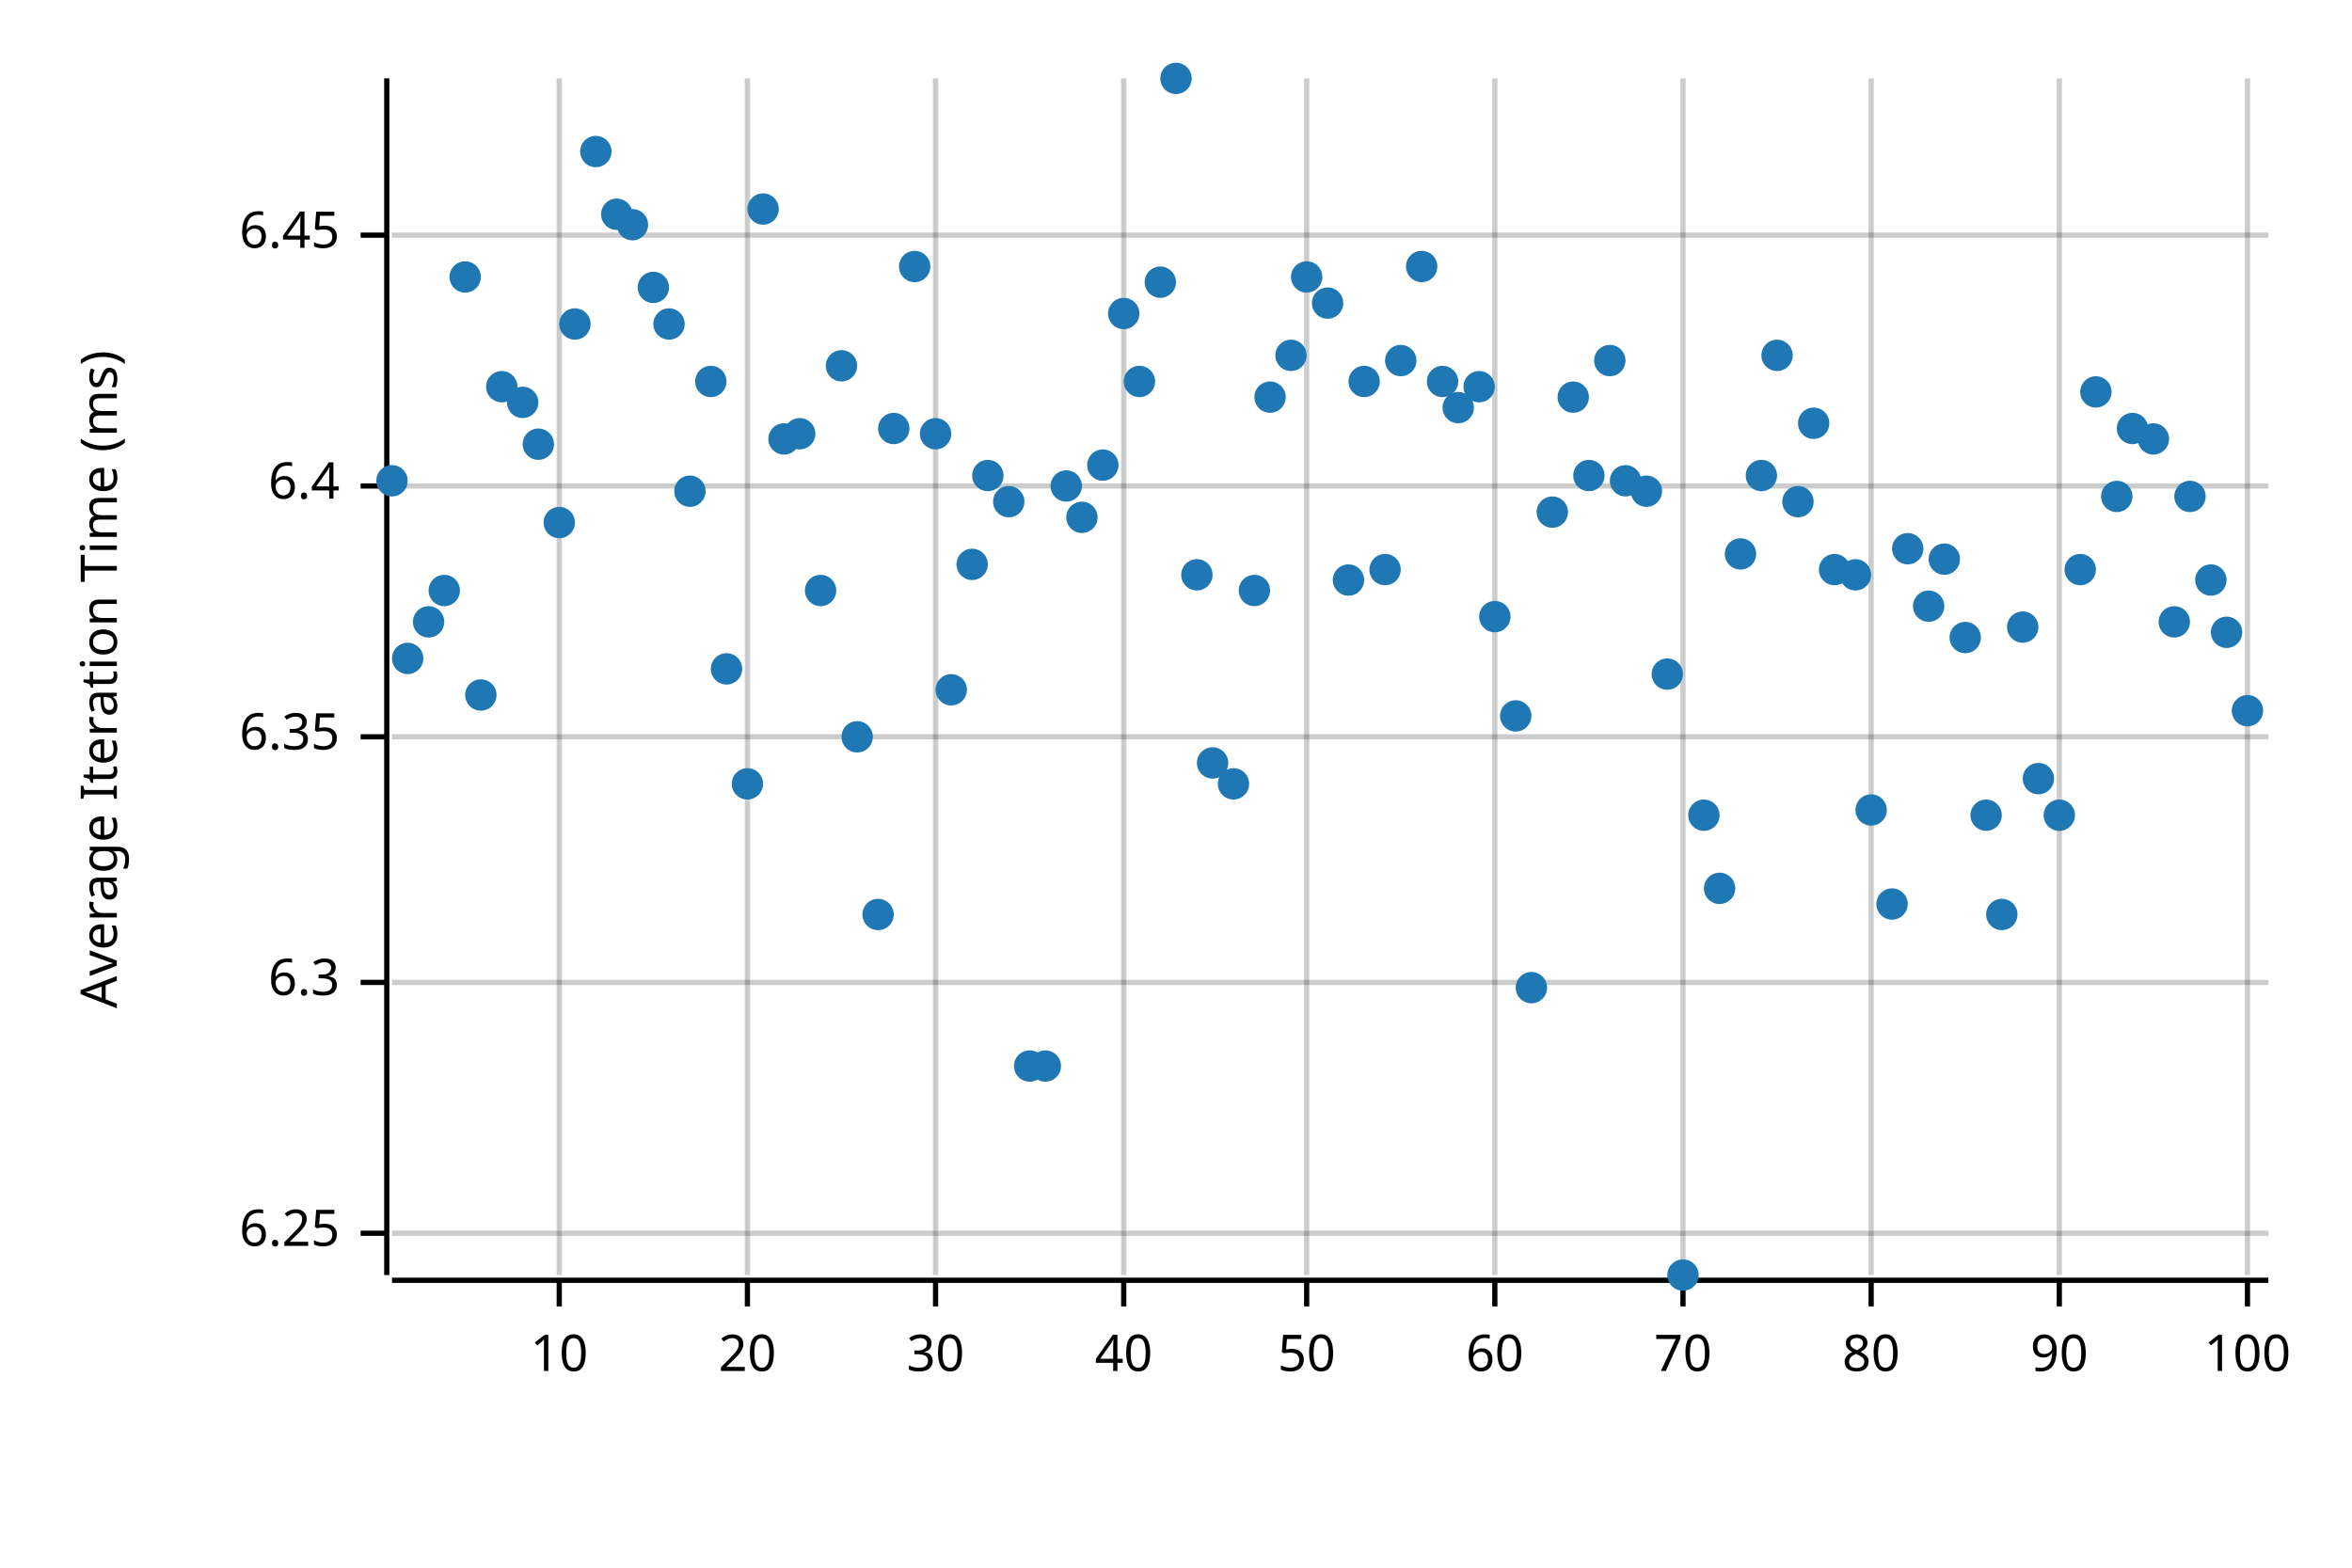
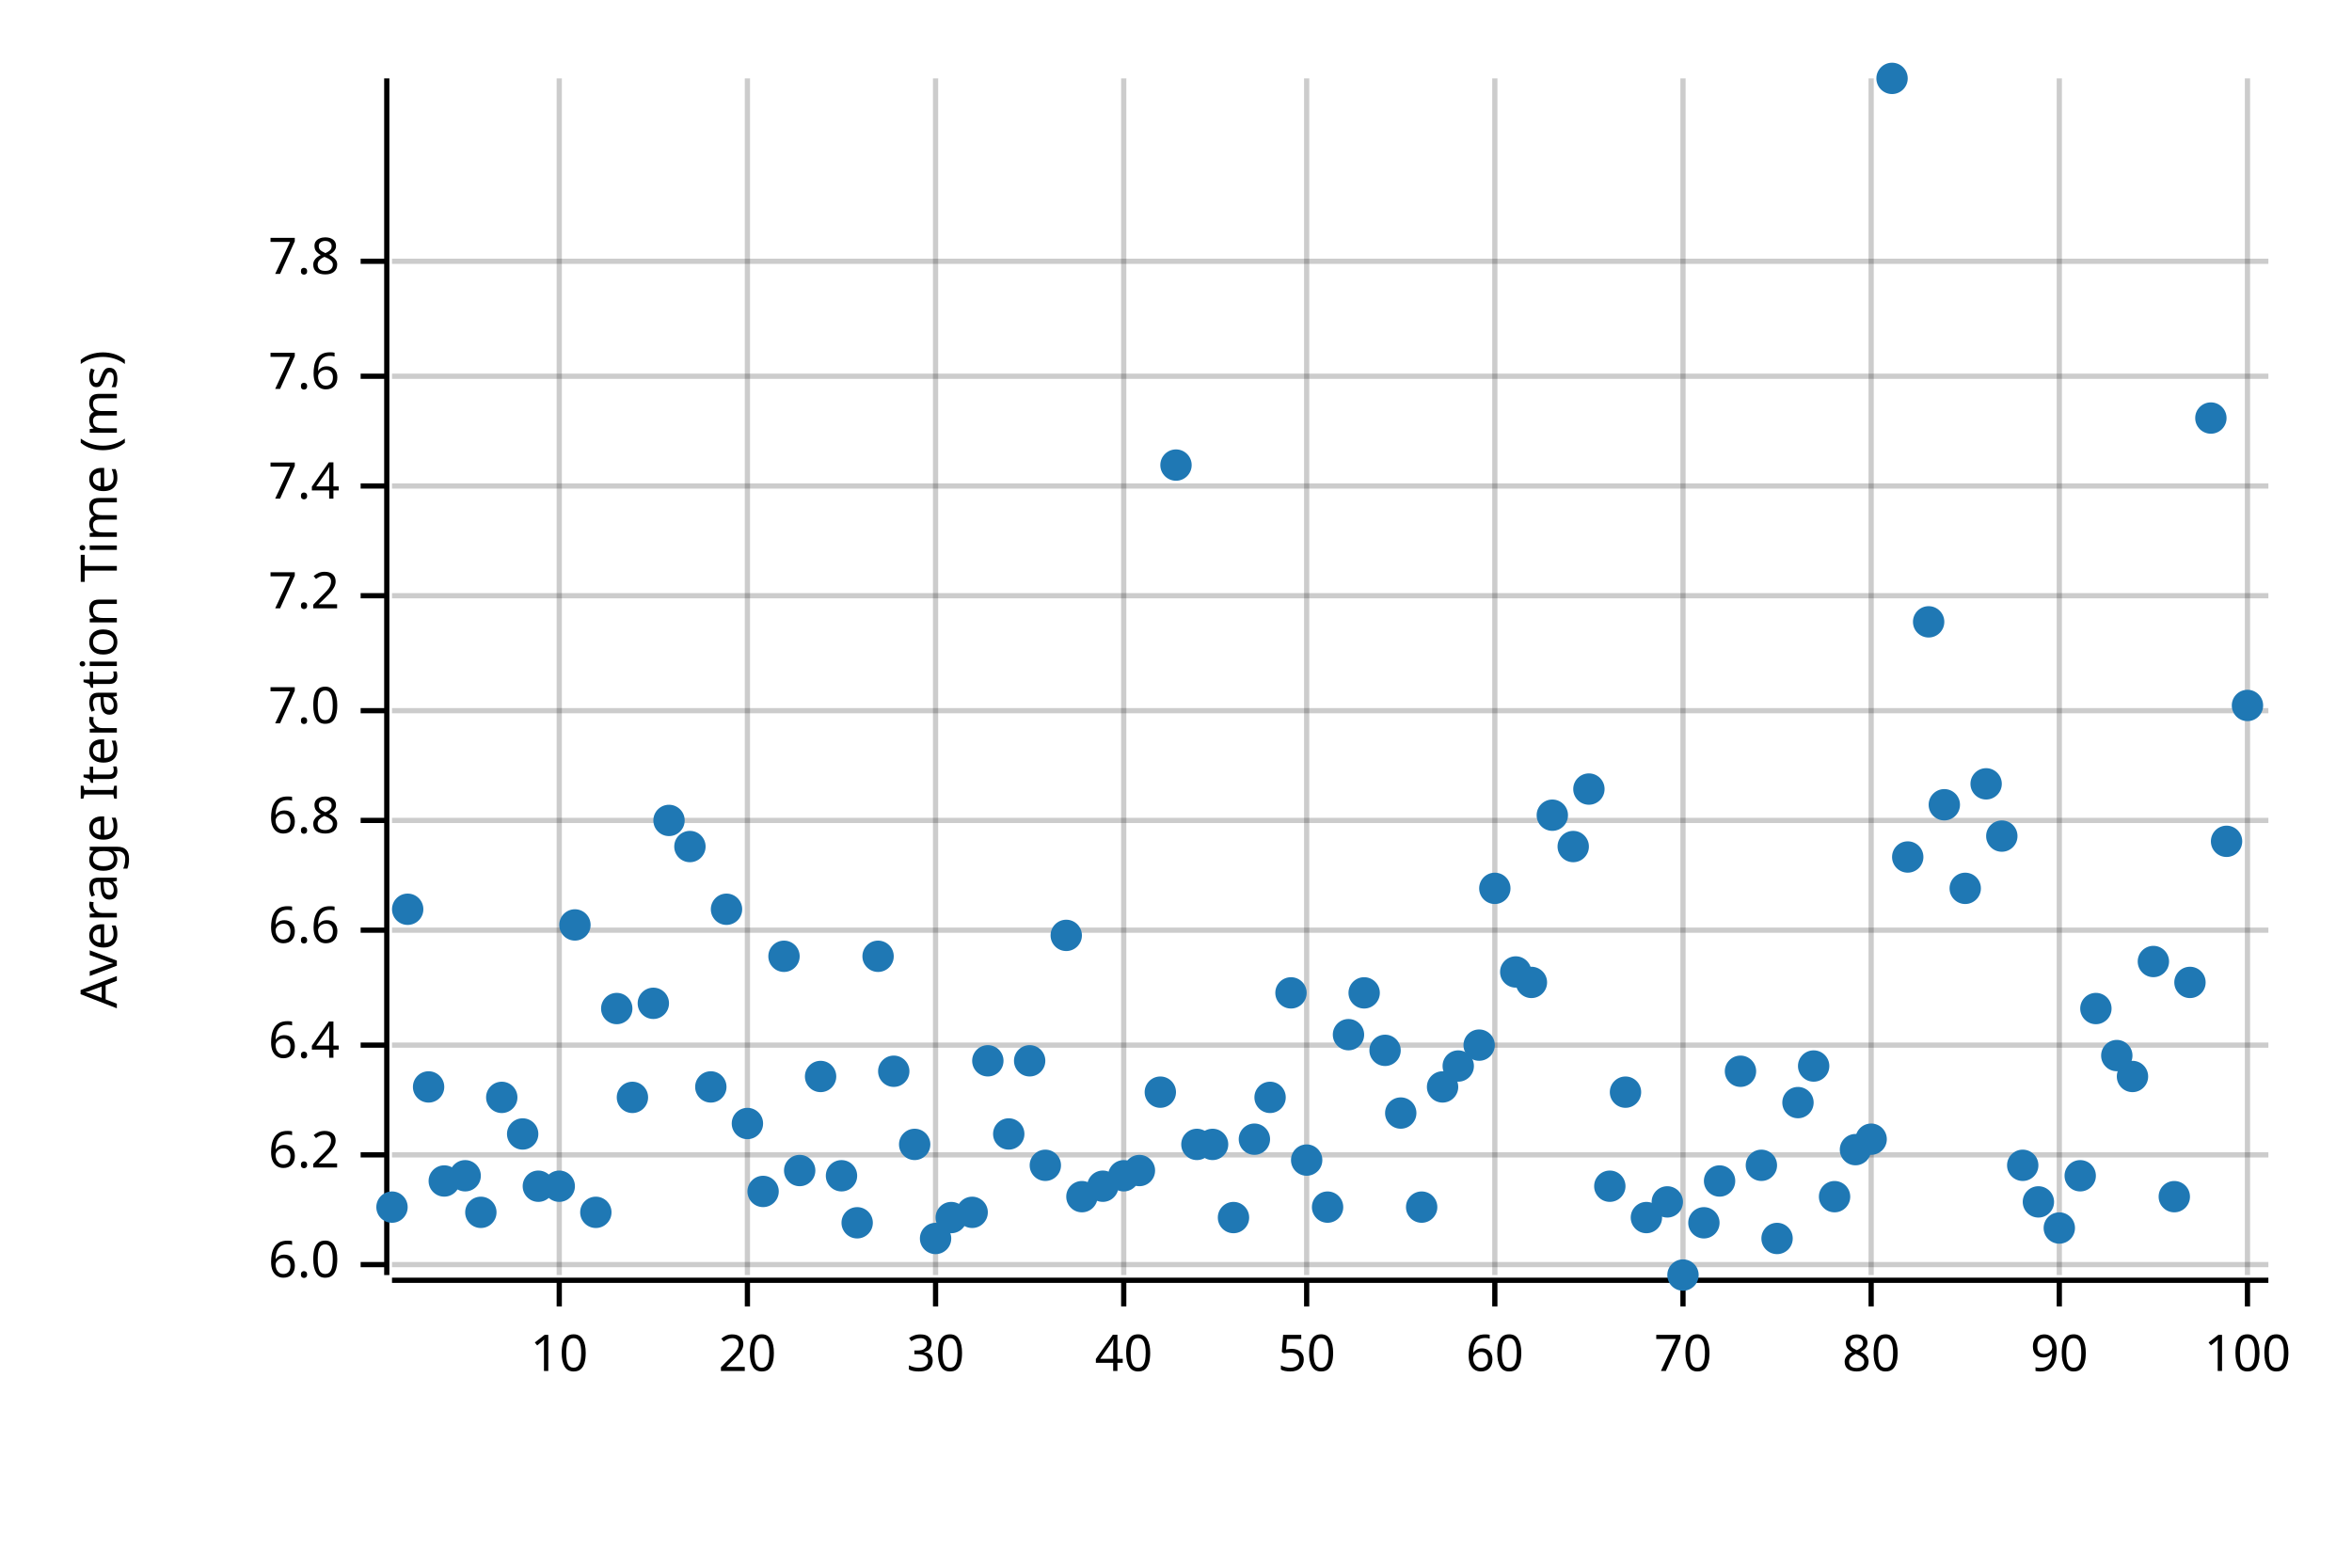
<svg xmlns="http://www.w3.org/2000/svg" style="background-color:#EEE;" width="450" height="300" viewBox="0 0 450 300">
  <text x="15" y="130" dy="0.76em" text-anchor="middle" font-family="sans-serif" font-size="9.677" opacity="1" fill="#000000" transform="rotate(270, 15, 130)">
Average Iteration Time (ms)
</text>
  <line opacity="0.2" stroke="#000000" stroke-width="1" x1="107" y1="244" x2="107" y2="15" />
  <line opacity="0.2" stroke="#000000" stroke-width="1" x1="143" y1="244" x2="143" y2="15" />
  <line opacity="0.2" stroke="#000000" stroke-width="1" x1="179" y1="244" x2="179" y2="15" />
  <line opacity="0.2" stroke="#000000" stroke-width="1" x1="215" y1="244" x2="215" y2="15" />
  <line opacity="0.2" stroke="#000000" stroke-width="1" x1="250" y1="244" x2="250" y2="15" />
  <line opacity="0.2" stroke="#000000" stroke-width="1" x1="286" y1="244" x2="286" y2="15" />
  <line opacity="0.2" stroke="#000000" stroke-width="1" x1="322" y1="244" x2="322" y2="15" />
  <line opacity="0.2" stroke="#000000" stroke-width="1" x1="358" y1="244" x2="358" y2="15" />
  <line opacity="0.2" stroke="#000000" stroke-width="1" x1="394" y1="244" x2="394" y2="15" />
  <line opacity="0.2" stroke="#000000" stroke-width="1" x1="430" y1="244" x2="430" y2="15" />
-   <line opacity="0.2" stroke="#000000" stroke-width="1" x1="75" y1="236" x2="434" y2="236" />
-   <line opacity="0.2" stroke="#000000" stroke-width="1" x1="75" y1="188" x2="434" y2="188" />
-   <line opacity="0.2" stroke="#000000" stroke-width="1" x1="75" y1="141" x2="434" y2="141" />
+   <line opacity="0.2" stroke="#000000" stroke-width="1" x1="75" y1="242" x2="434" y2="242" />
+   <line opacity="0.2" stroke="#000000" stroke-width="1" x1="75" y1="221" x2="434" y2="221" />
+   <line opacity="0.2" stroke="#000000" stroke-width="1" x1="75" y1="200" x2="434" y2="200" />
+   <line opacity="0.2" stroke="#000000" stroke-width="1" x1="75" y1="178" x2="434" y2="178" />
+   <line opacity="0.2" stroke="#000000" stroke-width="1" x1="75" y1="157" x2="434" y2="157" />
+   <line opacity="0.2" stroke="#000000" stroke-width="1" x1="75" y1="136" x2="434" y2="136" />
+   <line opacity="0.2" stroke="#000000" stroke-width="1" x1="75" y1="114" x2="434" y2="114" />
  <line opacity="0.2" stroke="#000000" stroke-width="1" x1="75" y1="93" x2="434" y2="93" />
-   <line opacity="0.2" stroke="#000000" stroke-width="1" x1="75" y1="45" x2="434" y2="45" />
+   <line opacity="0.2" stroke="#000000" stroke-width="1" x1="75" y1="72" x2="434" y2="72" />
+   <line opacity="0.2" stroke="#000000" stroke-width="1" x1="75" y1="50" x2="434" y2="50" />
  <polyline fill="none" opacity="1" stroke="#000000" stroke-width="1" points="74,15 74,244 " />
-   <text x="65" y="236" dy="0.5ex" text-anchor="end" font-family="sans-serif" font-size="9.677" opacity="1" fill="#000000">
- 6.25
- </text>
-   <polyline fill="none" opacity="1" stroke="#000000" stroke-width="1" points="69,236 74,236 " />
-   <text x="65" y="188" dy="0.5ex" text-anchor="end" font-family="sans-serif" font-size="9.677" opacity="1" fill="#000000">
- 6.3
- </text>
-   <polyline fill="none" opacity="1" stroke="#000000" stroke-width="1" points="69,188 74,188 " />
-   <text x="65" y="141" dy="0.5ex" text-anchor="end" font-family="sans-serif" font-size="9.677" opacity="1" fill="#000000">
- 6.35
- </text>
-   <polyline fill="none" opacity="1" stroke="#000000" stroke-width="1" points="69,141 74,141 " />
+   <text x="65" y="242" dy="0.5ex" text-anchor="end" font-family="sans-serif" font-size="9.677" opacity="1" fill="#000000">
+ 6.0
+ </text>
+   <polyline fill="none" opacity="1" stroke="#000000" stroke-width="1" points="69,242 74,242 " />
+   <text x="65" y="221" dy="0.5ex" text-anchor="end" font-family="sans-serif" font-size="9.677" opacity="1" fill="#000000">
+ 6.2
+ </text>
+   <polyline fill="none" opacity="1" stroke="#000000" stroke-width="1" points="69,221 74,221 " />
+   <text x="65" y="200" dy="0.5ex" text-anchor="end" font-family="sans-serif" font-size="9.677" opacity="1" fill="#000000">
+ 6.4
+ </text>
+   <polyline fill="none" opacity="1" stroke="#000000" stroke-width="1" points="69,200 74,200 " />
+   <text x="65" y="178" dy="0.5ex" text-anchor="end" font-family="sans-serif" font-size="9.677" opacity="1" fill="#000000">
+ 6.6
+ </text>
+   <polyline fill="none" opacity="1" stroke="#000000" stroke-width="1" points="69,178 74,178 " />
+   <text x="65" y="157" dy="0.5ex" text-anchor="end" font-family="sans-serif" font-size="9.677" opacity="1" fill="#000000">
+ 6.8
+ </text>
+   <polyline fill="none" opacity="1" stroke="#000000" stroke-width="1" points="69,157 74,157 " />
+   <text x="65" y="136" dy="0.5ex" text-anchor="end" font-family="sans-serif" font-size="9.677" opacity="1" fill="#000000">
+ 7.0
+ </text>
+   <polyline fill="none" opacity="1" stroke="#000000" stroke-width="1" points="69,136 74,136 " />
+   <text x="65" y="114" dy="0.5ex" text-anchor="end" font-family="sans-serif" font-size="9.677" opacity="1" fill="#000000">
+ 7.2
+ </text>
+   <polyline fill="none" opacity="1" stroke="#000000" stroke-width="1" points="69,114 74,114 " />
  <text x="65" y="93" dy="0.5ex" text-anchor="end" font-family="sans-serif" font-size="9.677" opacity="1" fill="#000000">
- 6.4
+ 7.4
</text>
  <polyline fill="none" opacity="1" stroke="#000000" stroke-width="1" points="69,93 74,93 " />
-   <text x="65" y="45" dy="0.5ex" text-anchor="end" font-family="sans-serif" font-size="9.677" opacity="1" fill="#000000">
- 6.45
- </text>
-   <polyline fill="none" opacity="1" stroke="#000000" stroke-width="1" points="69,45 74,45 " />
+   <text x="65" y="72" dy="0.5ex" text-anchor="end" font-family="sans-serif" font-size="9.677" opacity="1" fill="#000000">
+ 7.6
+ </text>
+   <polyline fill="none" opacity="1" stroke="#000000" stroke-width="1" points="69,72 74,72 " />
+   <text x="65" y="50" dy="0.5ex" text-anchor="end" font-family="sans-serif" font-size="9.677" opacity="1" fill="#000000">
+ 7.8
+ </text>
+   <polyline fill="none" opacity="1" stroke="#000000" stroke-width="1" points="69,50 74,50 " />
  <polyline fill="none" opacity="1" stroke="#000000" stroke-width="1" points="75,245 434,245 " />
  <text x="107" y="255" dy="0.76em" text-anchor="middle" font-family="sans-serif" font-size="9.677" opacity="1" fill="#000000">
10
</text>
  <polyline fill="none" opacity="1" stroke="#000000" stroke-width="1" points="107,245 107,250 " />
  <text x="143" y="255" dy="0.76em" text-anchor="middle" font-family="sans-serif" font-size="9.677" opacity="1" fill="#000000">
20
</text>
  <polyline fill="none" opacity="1" stroke="#000000" stroke-width="1" points="143,245 143,250 " />
  <text x="179" y="255" dy="0.76em" text-anchor="middle" font-family="sans-serif" font-size="9.677" opacity="1" fill="#000000">
30
</text>
  <polyline fill="none" opacity="1" stroke="#000000" stroke-width="1" points="179,245 179,250 " />
  <text x="215" y="255" dy="0.76em" text-anchor="middle" font-family="sans-serif" font-size="9.677" opacity="1" fill="#000000">
40
</text>
  <polyline fill="none" opacity="1" stroke="#000000" stroke-width="1" points="215,245 215,250 " />
  <text x="250" y="255" dy="0.76em" text-anchor="middle" font-family="sans-serif" font-size="9.677" opacity="1" fill="#000000">
50
</text>
  <polyline fill="none" opacity="1" stroke="#000000" stroke-width="1" points="250,245 250,250 " />
  <text x="286" y="255" dy="0.76em" text-anchor="middle" font-family="sans-serif" font-size="9.677" opacity="1" fill="#000000">
60
</text>
  <polyline fill="none" opacity="1" stroke="#000000" stroke-width="1" points="286,245 286,250 " />
  <text x="322" y="255" dy="0.76em" text-anchor="middle" font-family="sans-serif" font-size="9.677" opacity="1" fill="#000000">
70
</text>
  <polyline fill="none" opacity="1" stroke="#000000" stroke-width="1" points="322,245 322,250 " />
  <text x="358" y="255" dy="0.76em" text-anchor="middle" font-family="sans-serif" font-size="9.677" opacity="1" fill="#000000">
80
</text>
  <polyline fill="none" opacity="1" stroke="#000000" stroke-width="1" points="358,245 358,250 " />
  <text x="394" y="255" dy="0.76em" text-anchor="middle" font-family="sans-serif" font-size="9.677" opacity="1" fill="#000000">
90
</text>
  <polyline fill="none" opacity="1" stroke="#000000" stroke-width="1" points="394,245 394,250 " />
  <text x="430" y="255" dy="0.76em" text-anchor="middle" font-family="sans-serif" font-size="9.677" opacity="1" fill="#000000">
100
</text>
  <polyline fill="none" opacity="1" stroke="#000000" stroke-width="1" points="430,245 430,250 " />
-   <circle cx="75" cy="92" r="3" opacity="1" fill="#1F78B4" stroke="none" stroke-width="1" />
-   <circle cx="78" cy="126" r="3" opacity="1" fill="#1F78B4" stroke="none" stroke-width="1" />
-   <circle cx="82" cy="119" r="3" opacity="1" fill="#1F78B4" stroke="none" stroke-width="1" />
-   <circle cx="85" cy="113" r="3" opacity="1" fill="#1F78B4" stroke="none" stroke-width="1" />
-   <circle cx="89" cy="53" r="3" opacity="1" fill="#1F78B4" stroke="none" stroke-width="1" />
-   <circle cx="92" cy="133" r="3" opacity="1" fill="#1F78B4" stroke="none" stroke-width="1" />
-   <circle cx="96" cy="74" r="3" opacity="1" fill="#1F78B4" stroke="none" stroke-width="1" />
-   <circle cx="100" cy="77" r="3" opacity="1" fill="#1F78B4" stroke="none" stroke-width="1" />
-   <circle cx="103" cy="85" r="3" opacity="1" fill="#1F78B4" stroke="none" stroke-width="1" />
-   <circle cx="107" cy="100" r="3" opacity="1" fill="#1F78B4" stroke="none" stroke-width="1" />
-   <circle cx="110" cy="62" r="3" opacity="1" fill="#1F78B4" stroke="none" stroke-width="1" />
-   <circle cx="114" cy="29" r="3" opacity="1" fill="#1F78B4" stroke="none" stroke-width="1" />
-   <circle cx="118" cy="41" r="3" opacity="1" fill="#1F78B4" stroke="none" stroke-width="1" />
-   <circle cx="121" cy="43" r="3" opacity="1" fill="#1F78B4" stroke="none" stroke-width="1" />
-   <circle cx="125" cy="55" r="3" opacity="1" fill="#1F78B4" stroke="none" stroke-width="1" />
-   <circle cx="128" cy="62" r="3" opacity="1" fill="#1F78B4" stroke="none" stroke-width="1" />
-   <circle cx="132" cy="94" r="3" opacity="1" fill="#1F78B4" stroke="none" stroke-width="1" />
-   <circle cx="136" cy="73" r="3" opacity="1" fill="#1F78B4" stroke="none" stroke-width="1" />
-   <circle cx="139" cy="128" r="3" opacity="1" fill="#1F78B4" stroke="none" stroke-width="1" />
-   <circle cx="143" cy="150" r="3" opacity="1" fill="#1F78B4" stroke="none" stroke-width="1" />
-   <circle cx="146" cy="40" r="3" opacity="1" fill="#1F78B4" stroke="none" stroke-width="1" />
-   <circle cx="150" cy="84" r="3" opacity="1" fill="#1F78B4" stroke="none" stroke-width="1" />
-   <circle cx="153" cy="83" r="3" opacity="1" fill="#1F78B4" stroke="none" stroke-width="1" />
-   <circle cx="157" cy="113" r="3" opacity="1" fill="#1F78B4" stroke="none" stroke-width="1" />
-   <circle cx="161" cy="70" r="3" opacity="1" fill="#1F78B4" stroke="none" stroke-width="1" />
-   <circle cx="164" cy="141" r="3" opacity="1" fill="#1F78B4" stroke="none" stroke-width="1" />
-   <circle cx="168" cy="175" r="3" opacity="1" fill="#1F78B4" stroke="none" stroke-width="1" />
-   <circle cx="171" cy="82" r="3" opacity="1" fill="#1F78B4" stroke="none" stroke-width="1" />
-   <circle cx="175" cy="51" r="3" opacity="1" fill="#1F78B4" stroke="none" stroke-width="1" />
-   <circle cx="179" cy="83" r="3" opacity="1" fill="#1F78B4" stroke="none" stroke-width="1" />
-   <circle cx="182" cy="132" r="3" opacity="1" fill="#1F78B4" stroke="none" stroke-width="1" />
-   <circle cx="186" cy="108" r="3" opacity="1" fill="#1F78B4" stroke="none" stroke-width="1" />
-   <circle cx="189" cy="91" r="3" opacity="1" fill="#1F78B4" stroke="none" stroke-width="1" />
-   <circle cx="193" cy="96" r="3" opacity="1" fill="#1F78B4" stroke="none" stroke-width="1" />
-   <circle cx="197" cy="204" r="3" opacity="1" fill="#1F78B4" stroke="none" stroke-width="1" />
-   <circle cx="200" cy="204" r="3" opacity="1" fill="#1F78B4" stroke="none" stroke-width="1" />
-   <circle cx="204" cy="93" r="3" opacity="1" fill="#1F78B4" stroke="none" stroke-width="1" />
-   <circle cx="207" cy="99" r="3" opacity="1" fill="#1F78B4" stroke="none" stroke-width="1" />
-   <circle cx="211" cy="89" r="3" opacity="1" fill="#1F78B4" stroke="none" stroke-width="1" />
-   <circle cx="215" cy="60" r="3" opacity="1" fill="#1F78B4" stroke="none" stroke-width="1" />
-   <circle cx="218" cy="73" r="3" opacity="1" fill="#1F78B4" stroke="none" stroke-width="1" />
-   <circle cx="222" cy="54" r="3" opacity="1" fill="#1F78B4" stroke="none" stroke-width="1" />
-   <circle cx="225" cy="15" r="3" opacity="1" fill="#1F78B4" stroke="none" stroke-width="1" />
-   <circle cx="229" cy="110" r="3" opacity="1" fill="#1F78B4" stroke="none" stroke-width="1" />
-   <circle cx="232" cy="146" r="3" opacity="1" fill="#1F78B4" stroke="none" stroke-width="1" />
-   <circle cx="236" cy="150" r="3" opacity="1" fill="#1F78B4" stroke="none" stroke-width="1" />
-   <circle cx="240" cy="113" r="3" opacity="1" fill="#1F78B4" stroke="none" stroke-width="1" />
-   <circle cx="243" cy="76" r="3" opacity="1" fill="#1F78B4" stroke="none" stroke-width="1" />
-   <circle cx="247" cy="68" r="3" opacity="1" fill="#1F78B4" stroke="none" stroke-width="1" />
-   <circle cx="250" cy="53" r="3" opacity="1" fill="#1F78B4" stroke="none" stroke-width="1" />
-   <circle cx="254" cy="58" r="3" opacity="1" fill="#1F78B4" stroke="none" stroke-width="1" />
-   <circle cx="258" cy="111" r="3" opacity="1" fill="#1F78B4" stroke="none" stroke-width="1" />
-   <circle cx="261" cy="73" r="3" opacity="1" fill="#1F78B4" stroke="none" stroke-width="1" />
-   <circle cx="265" cy="109" r="3" opacity="1" fill="#1F78B4" stroke="none" stroke-width="1" />
-   <circle cx="268" cy="69" r="3" opacity="1" fill="#1F78B4" stroke="none" stroke-width="1" />
-   <circle cx="272" cy="51" r="3" opacity="1" fill="#1F78B4" stroke="none" stroke-width="1" />
-   <circle cx="276" cy="73" r="3" opacity="1" fill="#1F78B4" stroke="none" stroke-width="1" />
-   <circle cx="279" cy="78" r="3" opacity="1" fill="#1F78B4" stroke="none" stroke-width="1" />
-   <circle cx="283" cy="74" r="3" opacity="1" fill="#1F78B4" stroke="none" stroke-width="1" />
-   <circle cx="286" cy="118" r="3" opacity="1" fill="#1F78B4" stroke="none" stroke-width="1" />
-   <circle cx="290" cy="137" r="3" opacity="1" fill="#1F78B4" stroke="none" stroke-width="1" />
-   <circle cx="293" cy="189" r="3" opacity="1" fill="#1F78B4" stroke="none" stroke-width="1" />
-   <circle cx="297" cy="98" r="3" opacity="1" fill="#1F78B4" stroke="none" stroke-width="1" />
-   <circle cx="301" cy="76" r="3" opacity="1" fill="#1F78B4" stroke="none" stroke-width="1" />
-   <circle cx="304" cy="91" r="3" opacity="1" fill="#1F78B4" stroke="none" stroke-width="1" />
-   <circle cx="308" cy="69" r="3" opacity="1" fill="#1F78B4" stroke="none" stroke-width="1" />
-   <circle cx="311" cy="92" r="3" opacity="1" fill="#1F78B4" stroke="none" stroke-width="1" />
-   <circle cx="315" cy="94" r="3" opacity="1" fill="#1F78B4" stroke="none" stroke-width="1" />
-   <circle cx="319" cy="129" r="3" opacity="1" fill="#1F78B4" stroke="none" stroke-width="1" />
+   <circle cx="75" cy="231" r="3" opacity="1" fill="#1F78B4" stroke="none" stroke-width="1" />
+   <circle cx="78" cy="174" r="3" opacity="1" fill="#1F78B4" stroke="none" stroke-width="1" />
+   <circle cx="82" cy="208" r="3" opacity="1" fill="#1F78B4" stroke="none" stroke-width="1" />
+   <circle cx="85" cy="226" r="3" opacity="1" fill="#1F78B4" stroke="none" stroke-width="1" />
+   <circle cx="89" cy="225" r="3" opacity="1" fill="#1F78B4" stroke="none" stroke-width="1" />
+   <circle cx="92" cy="232" r="3" opacity="1" fill="#1F78B4" stroke="none" stroke-width="1" />
+   <circle cx="96" cy="210" r="3" opacity="1" fill="#1F78B4" stroke="none" stroke-width="1" />
+   <circle cx="100" cy="217" r="3" opacity="1" fill="#1F78B4" stroke="none" stroke-width="1" />
+   <circle cx="103" cy="227" r="3" opacity="1" fill="#1F78B4" stroke="none" stroke-width="1" />
+   <circle cx="107" cy="227" r="3" opacity="1" fill="#1F78B4" stroke="none" stroke-width="1" />
+   <circle cx="110" cy="177" r="3" opacity="1" fill="#1F78B4" stroke="none" stroke-width="1" />
+   <circle cx="114" cy="232" r="3" opacity="1" fill="#1F78B4" stroke="none" stroke-width="1" />
+   <circle cx="118" cy="193" r="3" opacity="1" fill="#1F78B4" stroke="none" stroke-width="1" />
+   <circle cx="121" cy="210" r="3" opacity="1" fill="#1F78B4" stroke="none" stroke-width="1" />
+   <circle cx="125" cy="192" r="3" opacity="1" fill="#1F78B4" stroke="none" stroke-width="1" />
+   <circle cx="128" cy="157" r="3" opacity="1" fill="#1F78B4" stroke="none" stroke-width="1" />
+   <circle cx="132" cy="162" r="3" opacity="1" fill="#1F78B4" stroke="none" stroke-width="1" />
+   <circle cx="136" cy="208" r="3" opacity="1" fill="#1F78B4" stroke="none" stroke-width="1" />
+   <circle cx="139" cy="174" r="3" opacity="1" fill="#1F78B4" stroke="none" stroke-width="1" />
+   <circle cx="143" cy="215" r="3" opacity="1" fill="#1F78B4" stroke="none" stroke-width="1" />
+   <circle cx="146" cy="228" r="3" opacity="1" fill="#1F78B4" stroke="none" stroke-width="1" />
+   <circle cx="150" cy="183" r="3" opacity="1" fill="#1F78B4" stroke="none" stroke-width="1" />
+   <circle cx="153" cy="224" r="3" opacity="1" fill="#1F78B4" stroke="none" stroke-width="1" />
+   <circle cx="157" cy="206" r="3" opacity="1" fill="#1F78B4" stroke="none" stroke-width="1" />
+   <circle cx="161" cy="225" r="3" opacity="1" fill="#1F78B4" stroke="none" stroke-width="1" />
+   <circle cx="164" cy="234" r="3" opacity="1" fill="#1F78B4" stroke="none" stroke-width="1" />
+   <circle cx="168" cy="183" r="3" opacity="1" fill="#1F78B4" stroke="none" stroke-width="1" />
+   <circle cx="171" cy="205" r="3" opacity="1" fill="#1F78B4" stroke="none" stroke-width="1" />
+   <circle cx="175" cy="219" r="3" opacity="1" fill="#1F78B4" stroke="none" stroke-width="1" />
+   <circle cx="179" cy="237" r="3" opacity="1" fill="#1F78B4" stroke="none" stroke-width="1" />
+   <circle cx="182" cy="233" r="3" opacity="1" fill="#1F78B4" stroke="none" stroke-width="1" />
+   <circle cx="186" cy="232" r="3" opacity="1" fill="#1F78B4" stroke="none" stroke-width="1" />
+   <circle cx="189" cy="203" r="3" opacity="1" fill="#1F78B4" stroke="none" stroke-width="1" />
+   <circle cx="193" cy="217" r="3" opacity="1" fill="#1F78B4" stroke="none" stroke-width="1" />
+   <circle cx="197" cy="203" r="3" opacity="1" fill="#1F78B4" stroke="none" stroke-width="1" />
+   <circle cx="200" cy="223" r="3" opacity="1" fill="#1F78B4" stroke="none" stroke-width="1" />
+   <circle cx="204" cy="179" r="3" opacity="1" fill="#1F78B4" stroke="none" stroke-width="1" />
+   <circle cx="207" cy="229" r="3" opacity="1" fill="#1F78B4" stroke="none" stroke-width="1" />
+   <circle cx="211" cy="227" r="3" opacity="1" fill="#1F78B4" stroke="none" stroke-width="1" />
+   <circle cx="215" cy="225" r="3" opacity="1" fill="#1F78B4" stroke="none" stroke-width="1" />
+   <circle cx="218" cy="224" r="3" opacity="1" fill="#1F78B4" stroke="none" stroke-width="1" />
+   <circle cx="222" cy="209" r="3" opacity="1" fill="#1F78B4" stroke="none" stroke-width="1" />
+   <circle cx="225" cy="89" r="3" opacity="1" fill="#1F78B4" stroke="none" stroke-width="1" />
+   <circle cx="229" cy="219" r="3" opacity="1" fill="#1F78B4" stroke="none" stroke-width="1" />
+   <circle cx="232" cy="219" r="3" opacity="1" fill="#1F78B4" stroke="none" stroke-width="1" />
+   <circle cx="236" cy="233" r="3" opacity="1" fill="#1F78B4" stroke="none" stroke-width="1" />
+   <circle cx="240" cy="218" r="3" opacity="1" fill="#1F78B4" stroke="none" stroke-width="1" />
+   <circle cx="243" cy="210" r="3" opacity="1" fill="#1F78B4" stroke="none" stroke-width="1" />
+   <circle cx="247" cy="190" r="3" opacity="1" fill="#1F78B4" stroke="none" stroke-width="1" />
+   <circle cx="250" cy="222" r="3" opacity="1" fill="#1F78B4" stroke="none" stroke-width="1" />
+   <circle cx="254" cy="231" r="3" opacity="1" fill="#1F78B4" stroke="none" stroke-width="1" />
+   <circle cx="258" cy="198" r="3" opacity="1" fill="#1F78B4" stroke="none" stroke-width="1" />
+   <circle cx="261" cy="190" r="3" opacity="1" fill="#1F78B4" stroke="none" stroke-width="1" />
+   <circle cx="265" cy="201" r="3" opacity="1" fill="#1F78B4" stroke="none" stroke-width="1" />
+   <circle cx="268" cy="213" r="3" opacity="1" fill="#1F78B4" stroke="none" stroke-width="1" />
+   <circle cx="272" cy="231" r="3" opacity="1" fill="#1F78B4" stroke="none" stroke-width="1" />
+   <circle cx="276" cy="208" r="3" opacity="1" fill="#1F78B4" stroke="none" stroke-width="1" />
+   <circle cx="279" cy="204" r="3" opacity="1" fill="#1F78B4" stroke="none" stroke-width="1" />
+   <circle cx="283" cy="200" r="3" opacity="1" fill="#1F78B4" stroke="none" stroke-width="1" />
+   <circle cx="286" cy="170" r="3" opacity="1" fill="#1F78B4" stroke="none" stroke-width="1" />
+   <circle cx="290" cy="186" r="3" opacity="1" fill="#1F78B4" stroke="none" stroke-width="1" />
+   <circle cx="293" cy="188" r="3" opacity="1" fill="#1F78B4" stroke="none" stroke-width="1" />
+   <circle cx="297" cy="156" r="3" opacity="1" fill="#1F78B4" stroke="none" stroke-width="1" />
+   <circle cx="301" cy="162" r="3" opacity="1" fill="#1F78B4" stroke="none" stroke-width="1" />
+   <circle cx="304" cy="151" r="3" opacity="1" fill="#1F78B4" stroke="none" stroke-width="1" />
+   <circle cx="308" cy="227" r="3" opacity="1" fill="#1F78B4" stroke="none" stroke-width="1" />
+   <circle cx="311" cy="209" r="3" opacity="1" fill="#1F78B4" stroke="none" stroke-width="1" />
+   <circle cx="315" cy="233" r="3" opacity="1" fill="#1F78B4" stroke="none" stroke-width="1" />
+   <circle cx="319" cy="230" r="3" opacity="1" fill="#1F78B4" stroke="none" stroke-width="1" />
  <circle cx="322" cy="244" r="3" opacity="1" fill="#1F78B4" stroke="none" stroke-width="1" />
-   <circle cx="326" cy="156" r="3" opacity="1" fill="#1F78B4" stroke="none" stroke-width="1" />
-   <circle cx="329" cy="170" r="3" opacity="1" fill="#1F78B4" stroke="none" stroke-width="1" />
-   <circle cx="333" cy="106" r="3" opacity="1" fill="#1F78B4" stroke="none" stroke-width="1" />
-   <circle cx="337" cy="91" r="3" opacity="1" fill="#1F78B4" stroke="none" stroke-width="1" />
-   <circle cx="340" cy="68" r="3" opacity="1" fill="#1F78B4" stroke="none" stroke-width="1" />
-   <circle cx="344" cy="96" r="3" opacity="1" fill="#1F78B4" stroke="none" stroke-width="1" />
-   <circle cx="347" cy="81" r="3" opacity="1" fill="#1F78B4" stroke="none" stroke-width="1" />
-   <circle cx="351" cy="109" r="3" opacity="1" fill="#1F78B4" stroke="none" stroke-width="1" />
-   <circle cx="355" cy="110" r="3" opacity="1" fill="#1F78B4" stroke="none" stroke-width="1" />
-   <circle cx="358" cy="155" r="3" opacity="1" fill="#1F78B4" stroke="none" stroke-width="1" />
-   <circle cx="362" cy="173" r="3" opacity="1" fill="#1F78B4" stroke="none" stroke-width="1" />
-   <circle cx="365" cy="105" r="3" opacity="1" fill="#1F78B4" stroke="none" stroke-width="1" />
-   <circle cx="369" cy="116" r="3" opacity="1" fill="#1F78B4" stroke="none" stroke-width="1" />
-   <circle cx="372" cy="107" r="3" opacity="1" fill="#1F78B4" stroke="none" stroke-width="1" />
-   <circle cx="376" cy="122" r="3" opacity="1" fill="#1F78B4" stroke="none" stroke-width="1" />
-   <circle cx="380" cy="156" r="3" opacity="1" fill="#1F78B4" stroke="none" stroke-width="1" />
-   <circle cx="383" cy="175" r="3" opacity="1" fill="#1F78B4" stroke="none" stroke-width="1" />
-   <circle cx="387" cy="120" r="3" opacity="1" fill="#1F78B4" stroke="none" stroke-width="1" />
-   <circle cx="390" cy="149" r="3" opacity="1" fill="#1F78B4" stroke="none" stroke-width="1" />
-   <circle cx="394" cy="156" r="3" opacity="1" fill="#1F78B4" stroke="none" stroke-width="1" />
-   <circle cx="398" cy="109" r="3" opacity="1" fill="#1F78B4" stroke="none" stroke-width="1" />
-   <circle cx="401" cy="75" r="3" opacity="1" fill="#1F78B4" stroke="none" stroke-width="1" />
-   <circle cx="405" cy="95" r="3" opacity="1" fill="#1F78B4" stroke="none" stroke-width="1" />
-   <circle cx="408" cy="82" r="3" opacity="1" fill="#1F78B4" stroke="none" stroke-width="1" />
-   <circle cx="412" cy="84" r="3" opacity="1" fill="#1F78B4" stroke="none" stroke-width="1" />
-   <circle cx="416" cy="119" r="3" opacity="1" fill="#1F78B4" stroke="none" stroke-width="1" />
-   <circle cx="419" cy="95" r="3" opacity="1" fill="#1F78B4" stroke="none" stroke-width="1" />
-   <circle cx="423" cy="111" r="3" opacity="1" fill="#1F78B4" stroke="none" stroke-width="1" />
-   <circle cx="426" cy="121" r="3" opacity="1" fill="#1F78B4" stroke="none" stroke-width="1" />
-   <circle cx="430" cy="136" r="3" opacity="1" fill="#1F78B4" stroke="none" stroke-width="1" />
+   <circle cx="326" cy="234" r="3" opacity="1" fill="#1F78B4" stroke="none" stroke-width="1" />
+   <circle cx="329" cy="226" r="3" opacity="1" fill="#1F78B4" stroke="none" stroke-width="1" />
+   <circle cx="333" cy="205" r="3" opacity="1" fill="#1F78B4" stroke="none" stroke-width="1" />
+   <circle cx="337" cy="223" r="3" opacity="1" fill="#1F78B4" stroke="none" stroke-width="1" />
+   <circle cx="340" cy="237" r="3" opacity="1" fill="#1F78B4" stroke="none" stroke-width="1" />
+   <circle cx="344" cy="211" r="3" opacity="1" fill="#1F78B4" stroke="none" stroke-width="1" />
+   <circle cx="347" cy="204" r="3" opacity="1" fill="#1F78B4" stroke="none" stroke-width="1" />
+   <circle cx="351" cy="229" r="3" opacity="1" fill="#1F78B4" stroke="none" stroke-width="1" />
+   <circle cx="355" cy="220" r="3" opacity="1" fill="#1F78B4" stroke="none" stroke-width="1" />
+   <circle cx="358" cy="218" r="3" opacity="1" fill="#1F78B4" stroke="none" stroke-width="1" />
+   <circle cx="362" cy="15" r="3" opacity="1" fill="#1F78B4" stroke="none" stroke-width="1" />
+   <circle cx="365" cy="164" r="3" opacity="1" fill="#1F78B4" stroke="none" stroke-width="1" />
+   <circle cx="369" cy="119" r="3" opacity="1" fill="#1F78B4" stroke="none" stroke-width="1" />
+   <circle cx="372" cy="154" r="3" opacity="1" fill="#1F78B4" stroke="none" stroke-width="1" />
+   <circle cx="376" cy="170" r="3" opacity="1" fill="#1F78B4" stroke="none" stroke-width="1" />
+   <circle cx="380" cy="150" r="3" opacity="1" fill="#1F78B4" stroke="none" stroke-width="1" />
+   <circle cx="383" cy="160" r="3" opacity="1" fill="#1F78B4" stroke="none" stroke-width="1" />
+   <circle cx="387" cy="223" r="3" opacity="1" fill="#1F78B4" stroke="none" stroke-width="1" />
+   <circle cx="390" cy="230" r="3" opacity="1" fill="#1F78B4" stroke="none" stroke-width="1" />
+   <circle cx="394" cy="235" r="3" opacity="1" fill="#1F78B4" stroke="none" stroke-width="1" />
+   <circle cx="398" cy="225" r="3" opacity="1" fill="#1F78B4" stroke="none" stroke-width="1" />
+   <circle cx="401" cy="193" r="3" opacity="1" fill="#1F78B4" stroke="none" stroke-width="1" />
+   <circle cx="405" cy="202" r="3" opacity="1" fill="#1F78B4" stroke="none" stroke-width="1" />
+   <circle cx="408" cy="206" r="3" opacity="1" fill="#1F78B4" stroke="none" stroke-width="1" />
+   <circle cx="412" cy="184" r="3" opacity="1" fill="#1F78B4" stroke="none" stroke-width="1" />
+   <circle cx="416" cy="229" r="3" opacity="1" fill="#1F78B4" stroke="none" stroke-width="1" />
+   <circle cx="419" cy="188" r="3" opacity="1" fill="#1F78B4" stroke="none" stroke-width="1" />
+   <circle cx="423" cy="80" r="3" opacity="1" fill="#1F78B4" stroke="none" stroke-width="1" />
+   <circle cx="426" cy="161" r="3" opacity="1" fill="#1F78B4" stroke="none" stroke-width="1" />
+   <circle cx="430" cy="135" r="3" opacity="1" fill="#1F78B4" stroke="none" stroke-width="1" />
</svg>
